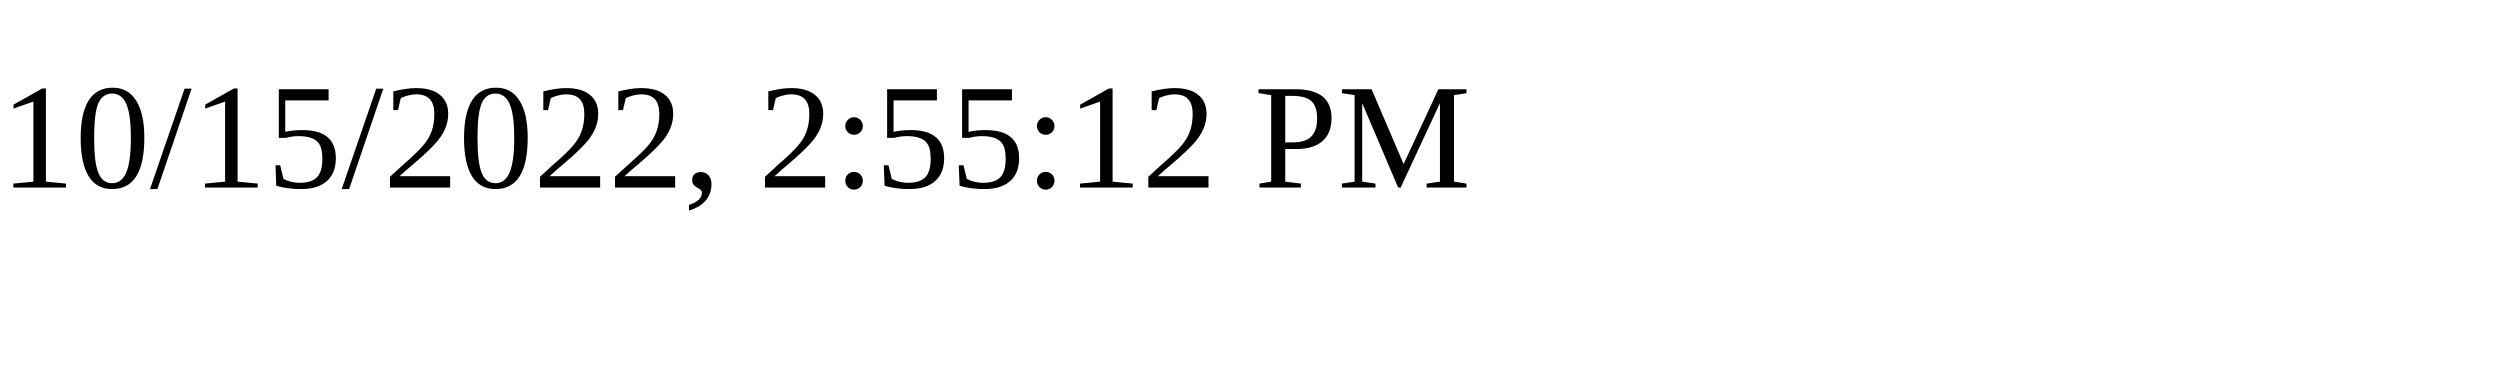
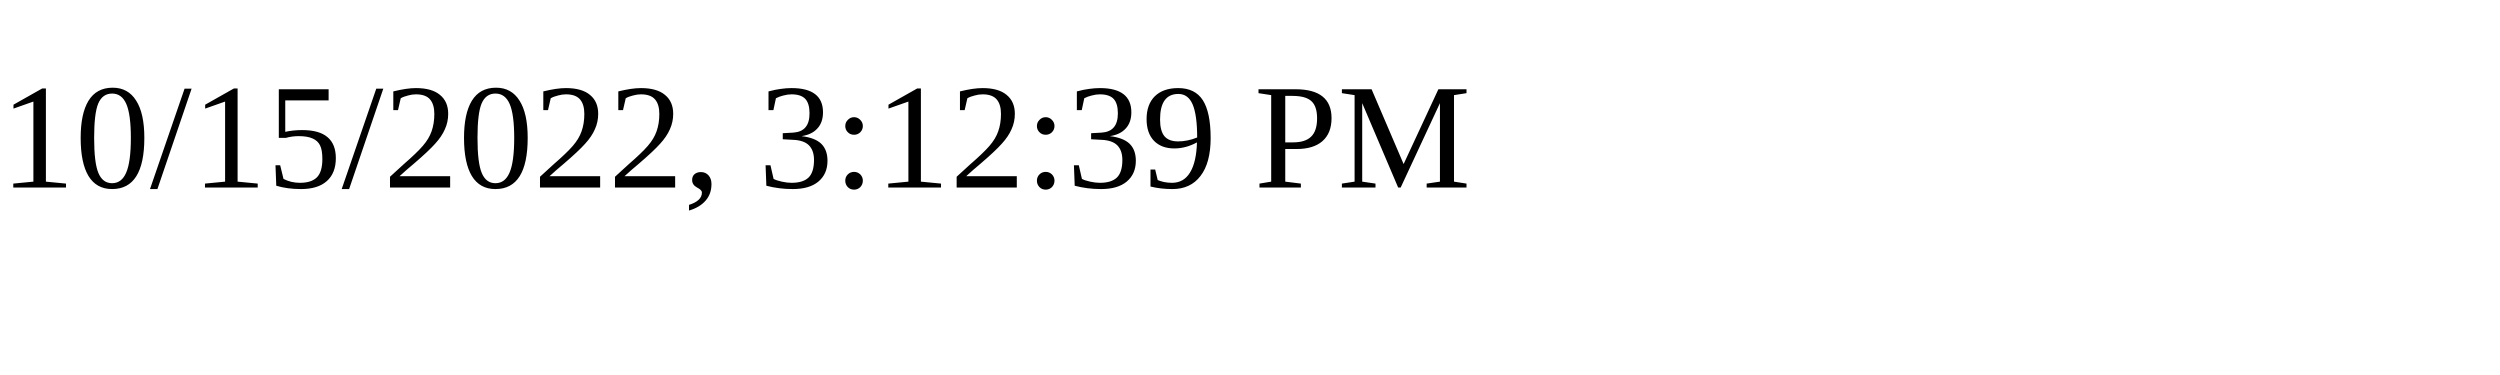
<svg xmlns="http://www.w3.org/2000/svg" height="30" width="200">
-   <text x="0" y="15">10/15/2022, 2:55:12 PM</text>
+   <text x="0" y="15">10/15/2022, 3:12:39 PM</text>
</svg>
